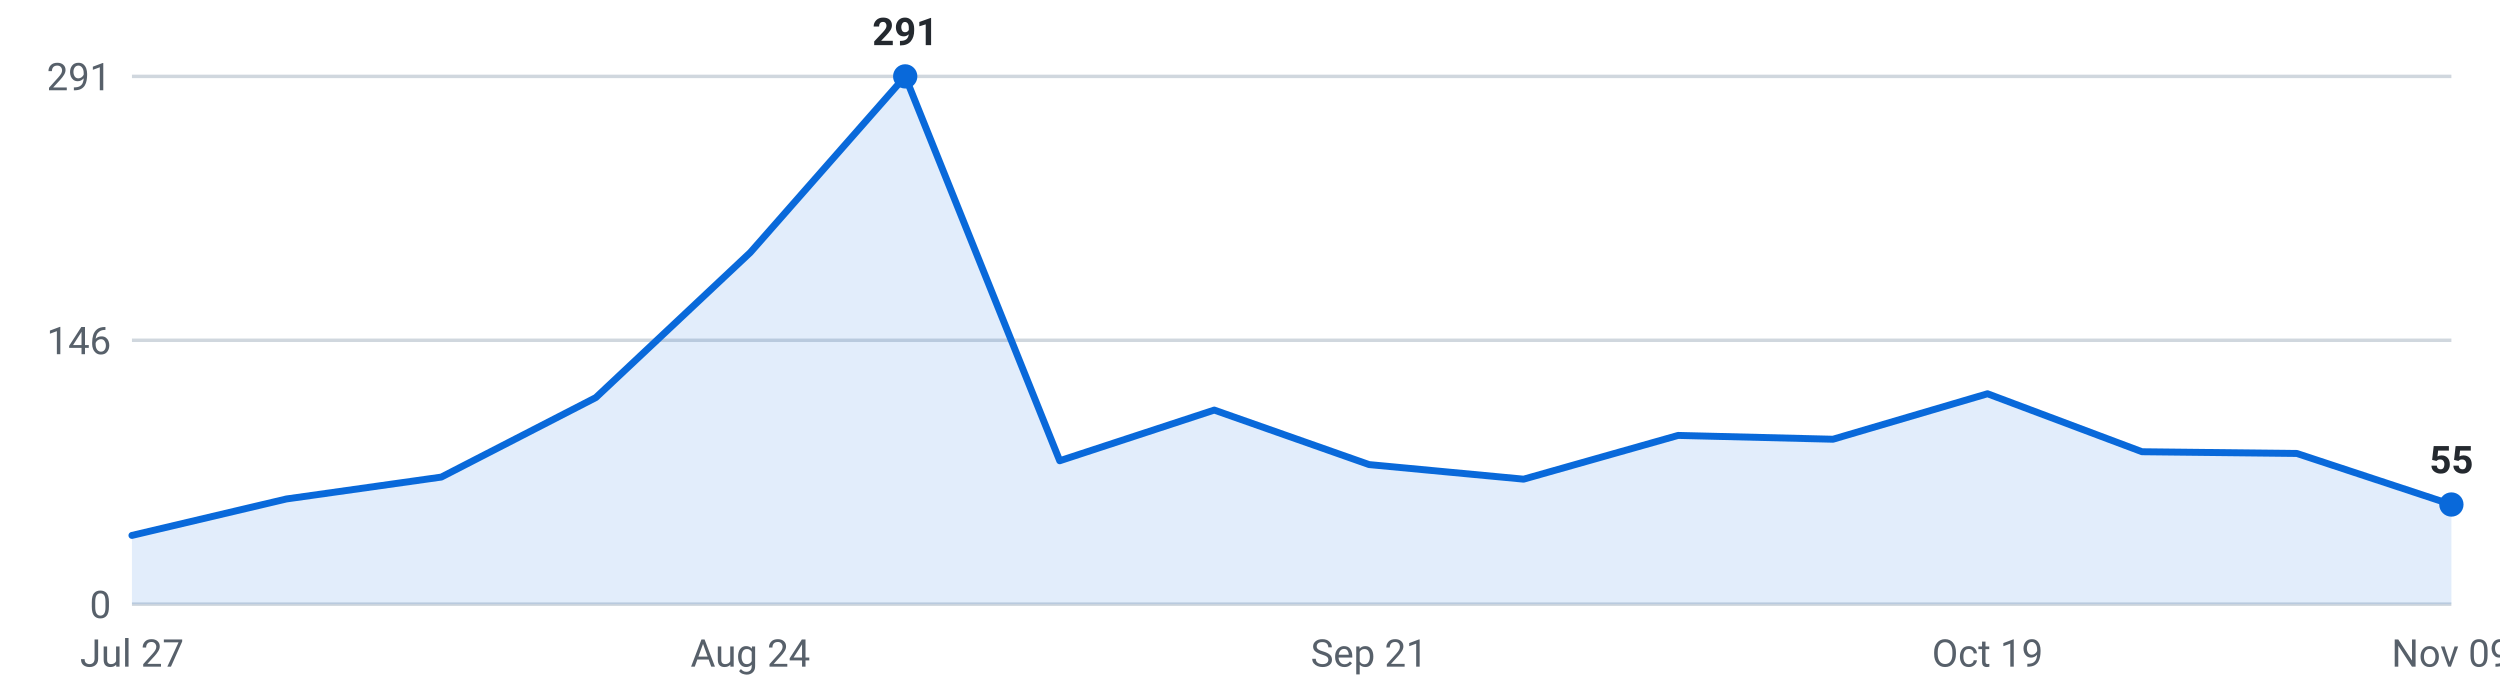
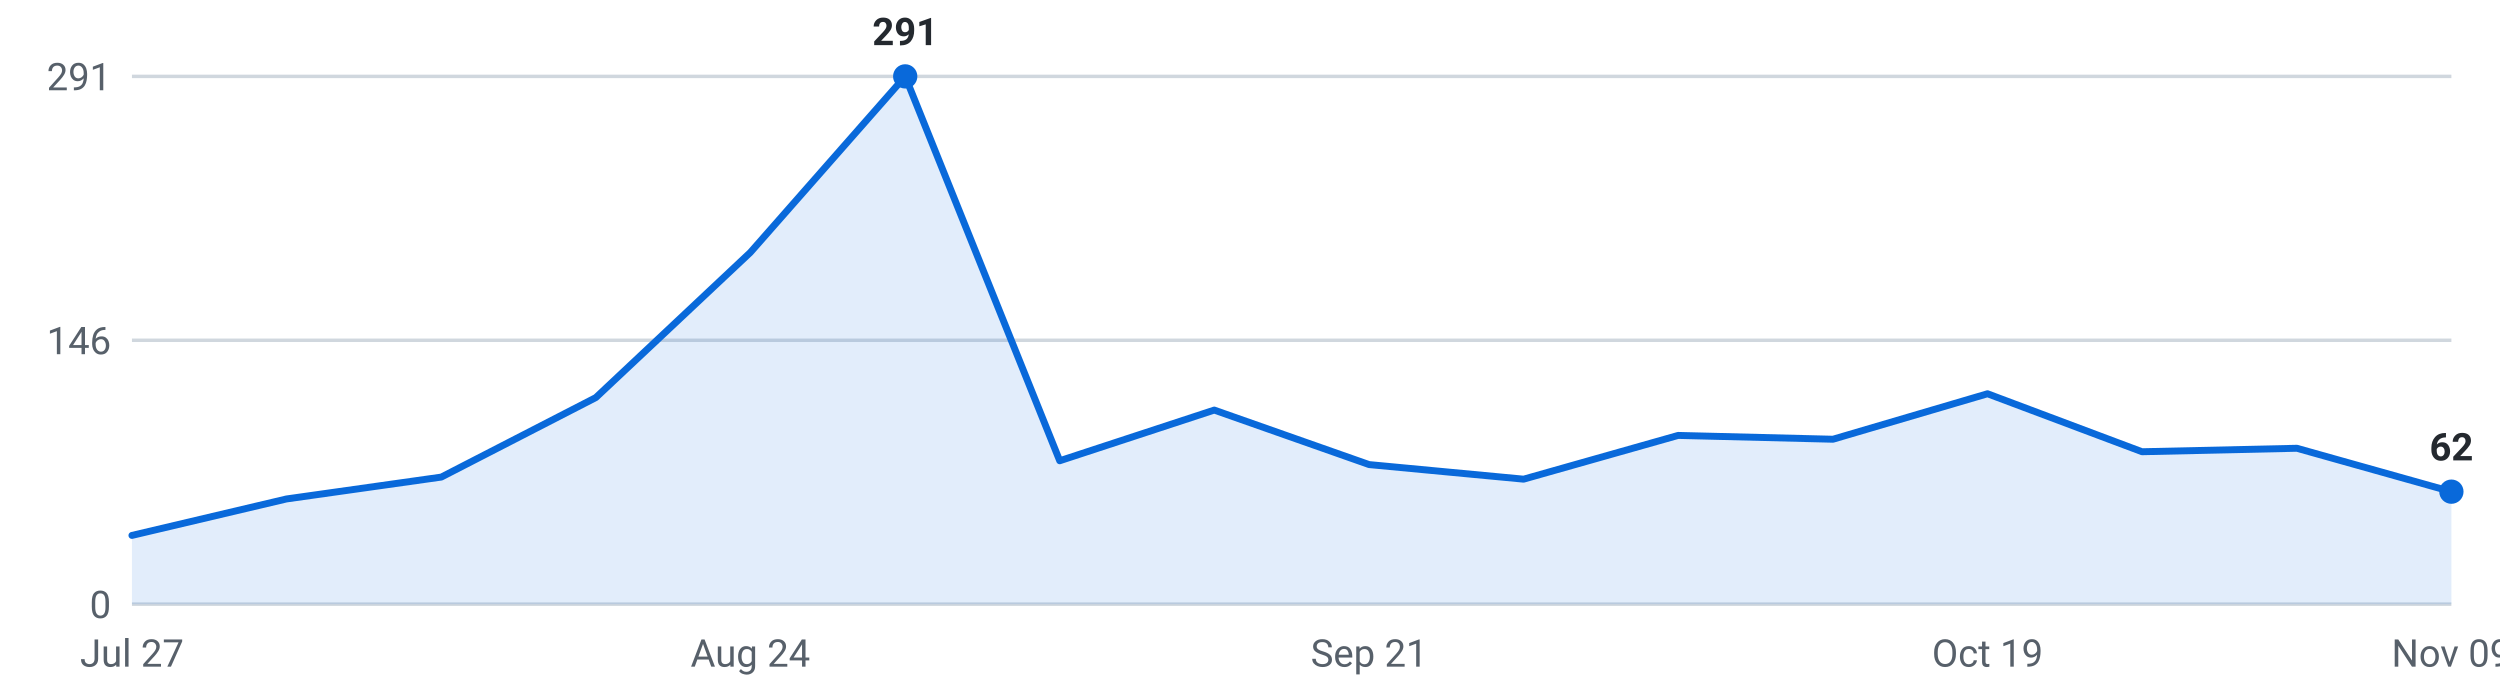
<svg xmlns="http://www.w3.org/2000/svg" viewBox="0 0 720 200" width="720" height="200" role="img" aria-label="Internships posted per week, last 16 weeks">
  <g font-family="-apple-system,Segoe UI,Roboto,sans-serif" font-size="11">
    <line x1="38" y1="174.0" x2="706" y2="174.0" stroke="#d0d7de" stroke-width="1" />
    <text x="32" y="178.0" text-anchor="end" fill="#57606a">0</text>
    <line x1="38" y1="98.0" x2="706" y2="98.0" stroke="#d0d7de" stroke-width="1" />
    <text x="32" y="102.0" text-anchor="end" fill="#57606a">146</text>
    <line x1="38" y1="22.0" x2="706" y2="22.0" stroke="#d0d7de" stroke-width="1" />
    <text x="32" y="26.0" text-anchor="end" fill="#57606a">291</text>
-     <path d="M38.0,174 L38.0,154.2 L82.5,143.7 L127.1,137.4 L171.6,114.5 L216.1,72.7 L260.7,22.0 L305.2,132.7 L349.7,118.1 L394.3,133.8 L438.8,138.0 L483.3,125.4 L527.9,126.5 L572.4,113.4 L616.9,130.1 L661.5,130.6 L706.0,145.3 L706.0,174 Z" fill="#0969da" fill-opacity="0.12" />
-     <polyline points="38.0,154.2 82.5,143.7 127.1,137.4 171.6,114.5 216.1,72.7 260.7,22.0 305.2,132.7 349.7,118.1 394.3,133.8 438.8,138.0 483.3,125.4 527.9,126.5 572.4,113.4 616.9,130.1 661.5,130.6 706.0,145.3" fill="none" stroke="#0969da" stroke-width="2" stroke-linejoin="round" stroke-linecap="round" />
+     <path d="M38.0,174 L38.0,154.2 L82.5,143.7 L127.1,137.4 L171.6,114.5 L216.1,72.7 L260.7,22.0 L305.2,132.7 L349.7,118.1 L394.3,133.8 L438.8,138.0 L483.3,125.4 L527.9,126.5 L572.4,113.4 L616.9,130.1 L661.5,129.1 L706.0,141.6 L706.0,174 Z" fill="#0969da" fill-opacity="0.12" />
+     <polyline points="38.0,154.2 82.5,143.7 127.1,137.4 171.6,114.5 216.1,72.7 260.7,22.0 305.2,132.7 349.7,118.1 394.3,133.8 438.8,138.0 483.3,125.4 527.9,126.5 572.4,113.4 616.9,130.1 661.5,129.1 706.0,141.6" fill="none" stroke="#0969da" stroke-width="2" stroke-linejoin="round" stroke-linecap="round" />
    <circle cx="260.7" cy="22.0" r="3.5" fill="#0969da" />
    <text x="260.7" y="13.0" text-anchor="middle" fill="#24292f" font-weight="600">291</text>
-     <circle cx="706.0" cy="145.3" r="3.5" fill="#0969da" />
-     <text x="706.0" y="136.3" text-anchor="middle" fill="#24292f" font-weight="600">55</text>
+     <circle cx="706.0" cy="141.6" r="3.5" fill="#0969da" />
+     <text x="706.0" y="132.6" text-anchor="middle" fill="#24292f" font-weight="600">62</text>
    <text x="38.0" y="192" text-anchor="middle" fill="#57606a">Jul 27</text>
    <text x="216.1" y="192" text-anchor="middle" fill="#57606a">Aug 24</text>
    <text x="394.3" y="192" text-anchor="middle" fill="#57606a">Sep 21</text>
    <text x="572.4" y="192" text-anchor="middle" fill="#57606a">Oct 19</text>
    <text x="706.0" y="192" text-anchor="middle" fill="#57606a">Nov 09</text>
  </g>
</svg>
